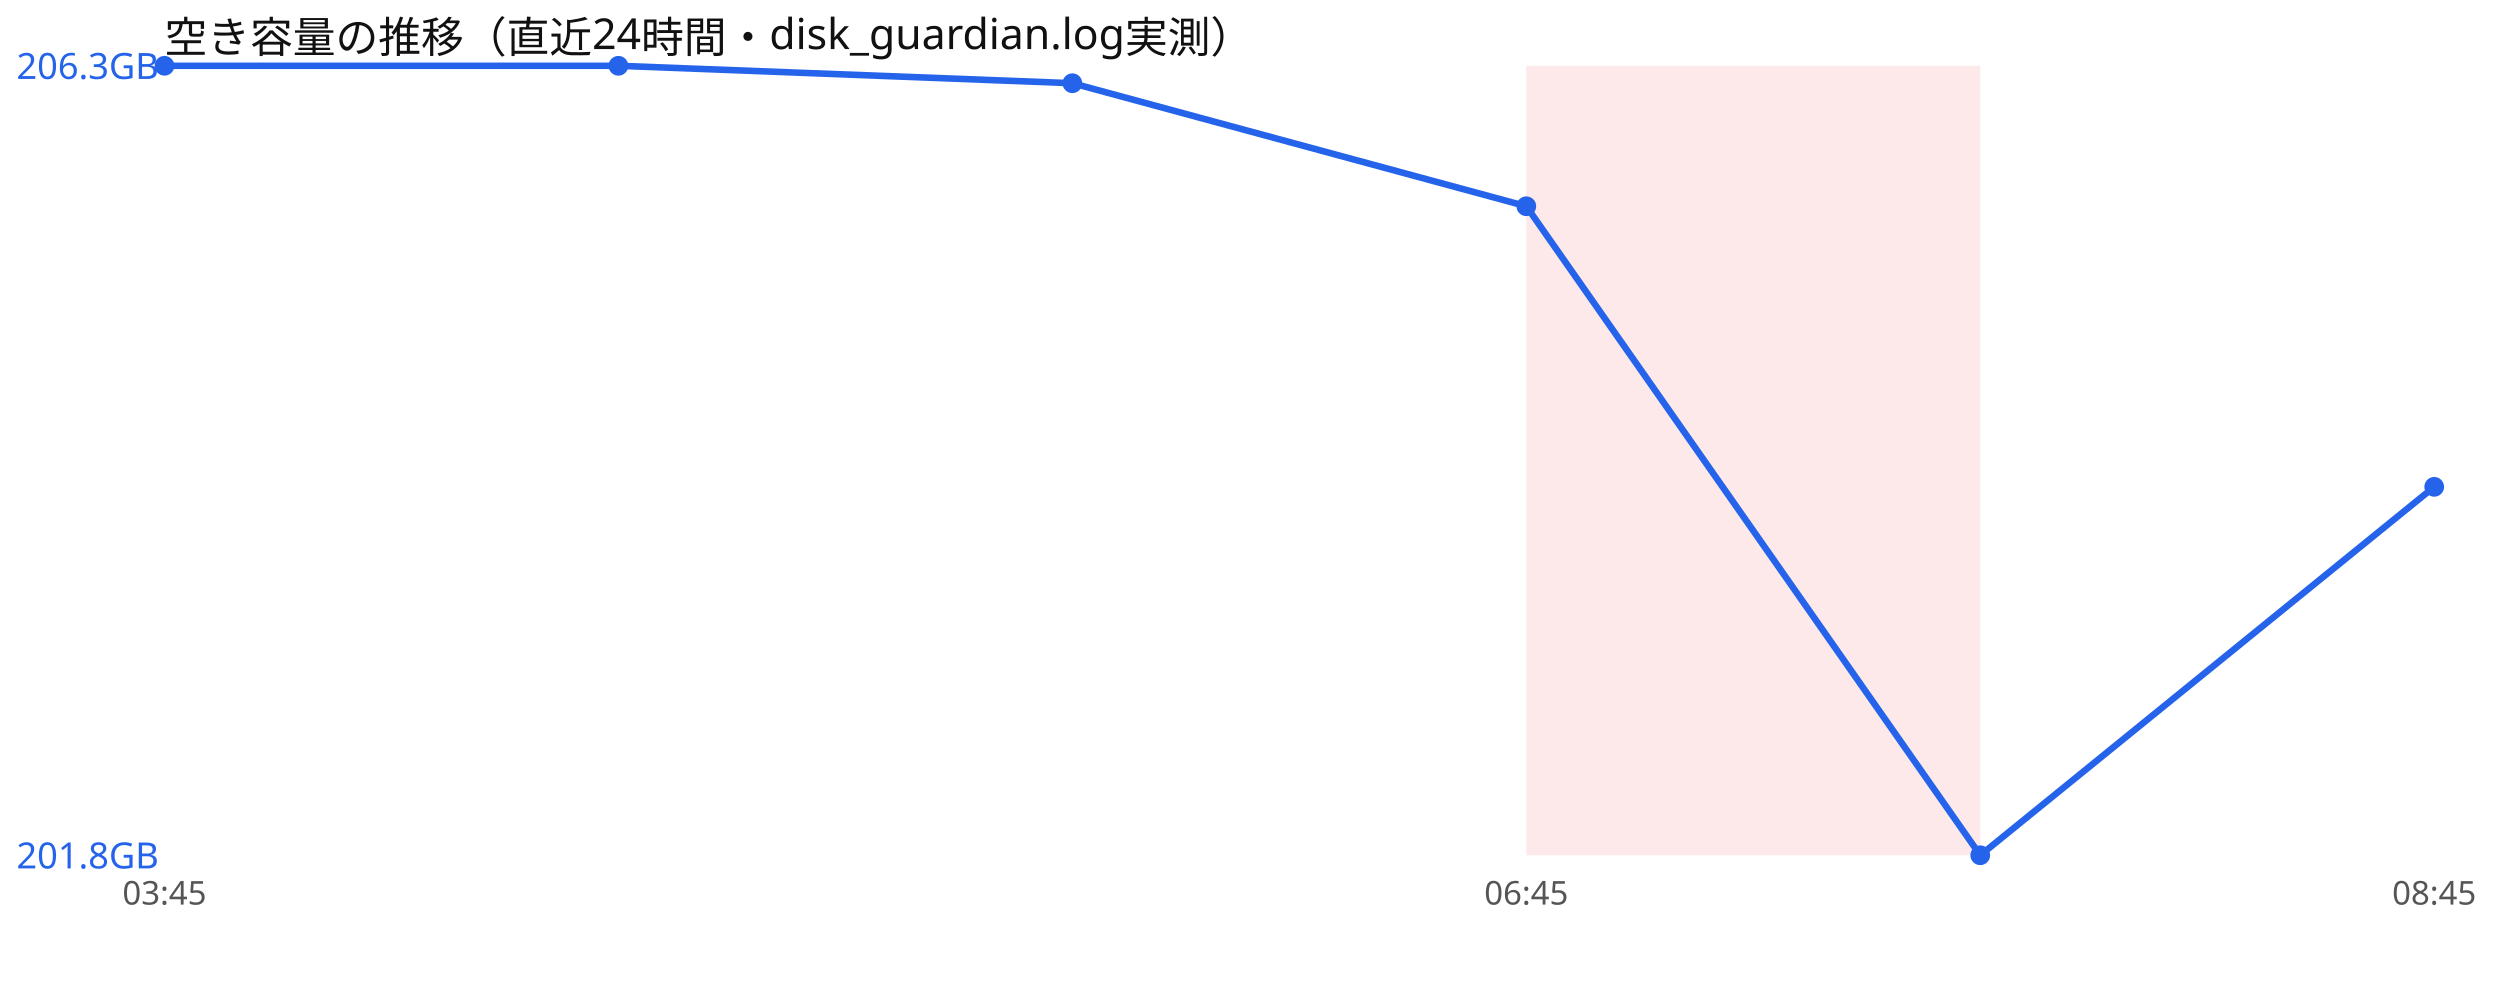
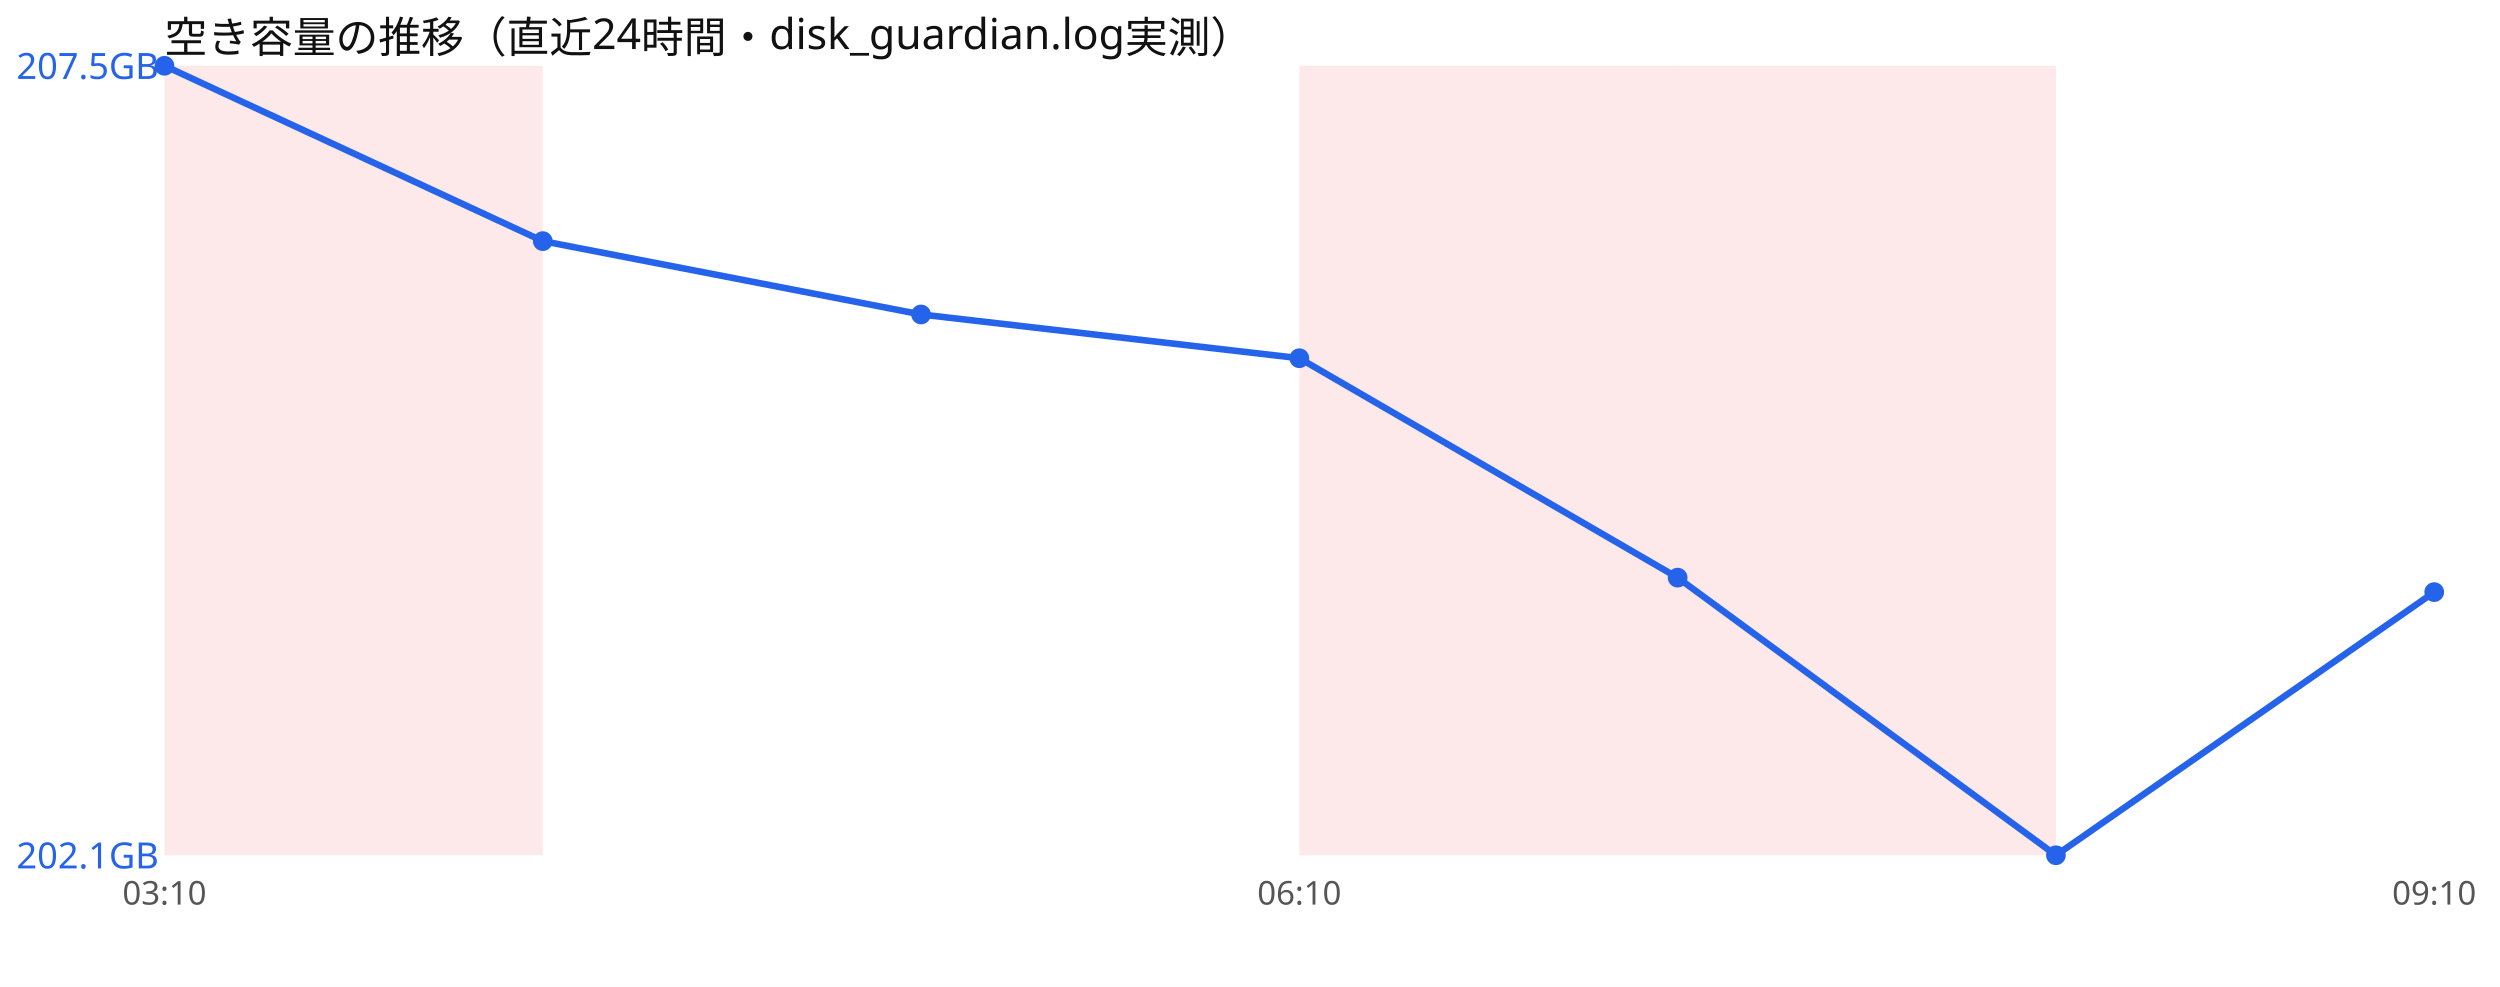
<svg xmlns="http://www.w3.org/2000/svg" width="760" height="300" viewBox="0 0 760 300" font-family="sans-serif">
  <rect width="760" height="300" fill="#ffffff" />
  <text x="50" y="16" font-size="13" fill="#111">空き容量の推移（直近24時間・disk_guardian.log実測）</text>
-   <rect x="464.0" y="20" width="138.0" height="240" fill="#ef4444" opacity="0.12" />
-   <polyline points="50.0,20.0 188.0,20.0 326.0,25.3 464.0,62.7 602.0,260.0 740.0,148.0" fill="none" stroke="#2563eb" stroke-width="2" />
+   <rect x="50.0" y="20" width="115.0" height="240" fill="#ef4444" opacity="0.12" />
+   <rect x="395.0" y="20" width="115.0" height="240" fill="#ef4444" opacity="0.12" />
+   <rect x="510.0" y="20" width="115.0" height="240" fill="#ef4444" opacity="0.12" />
+   <polyline points="50.0,20.0 165.0,73.3 280.0,95.6 395.0,108.9 510.0,175.6 625.0,260.0 740.0,180.0" fill="none" stroke="#2563eb" stroke-width="2" />
  <circle cx="50.0" cy="20.0" r="3" fill="#2563eb" />
-   <circle cx="188.0" cy="20.0" r="3" fill="#2563eb" />
-   <circle cx="326.0" cy="25.3" r="3" fill="#2563eb" />
-   <circle cx="464.0" cy="62.7" r="3" fill="#2563eb" />
-   <circle cx="602.0" cy="260.0" r="3" fill="#2563eb" />
-   <circle cx="740.0" cy="148.0" r="3" fill="#2563eb" />
-   <text x="5" y="24.0" font-size="11" fill="#2563eb">206.3GB</text>
-   <text x="5" y="264.0" font-size="11" fill="#2563eb">201.8GB</text>
-   <text x="50.0" y="275" font-size="10" fill="#555" text-anchor="middle">03:45</text>
-   <text x="464.0" y="275" font-size="10" fill="#555" text-anchor="middle">06:45</text>
-   <text x="740.0" y="275" font-size="10" fill="#555" text-anchor="middle">08:45</text>
+   <circle cx="165.0" cy="73.3" r="3" fill="#2563eb" />
+   <circle cx="280.0" cy="95.6" r="3" fill="#2563eb" />
+   <circle cx="395.0" cy="108.9" r="3" fill="#2563eb" />
+   <circle cx="510.0" cy="175.6" r="3" fill="#2563eb" />
+   <circle cx="625.0" cy="260.0" r="3" fill="#2563eb" />
+   <circle cx="740.0" cy="180.0" r="3" fill="#2563eb" />
+   <text x="5" y="24.0" font-size="11" fill="#2563eb">207.5GB</text>
+   <text x="5" y="264.0" font-size="11" fill="#2563eb">202.1GB</text>
+   <text x="50.0" y="275" font-size="10" fill="#555" text-anchor="middle">03:10</text>
+   <text x="395.0" y="275" font-size="10" fill="#555" text-anchor="middle">06:10</text>
+   <text x="740.0" y="275" font-size="10" fill="#555" text-anchor="middle">09:10</text>
</svg>
